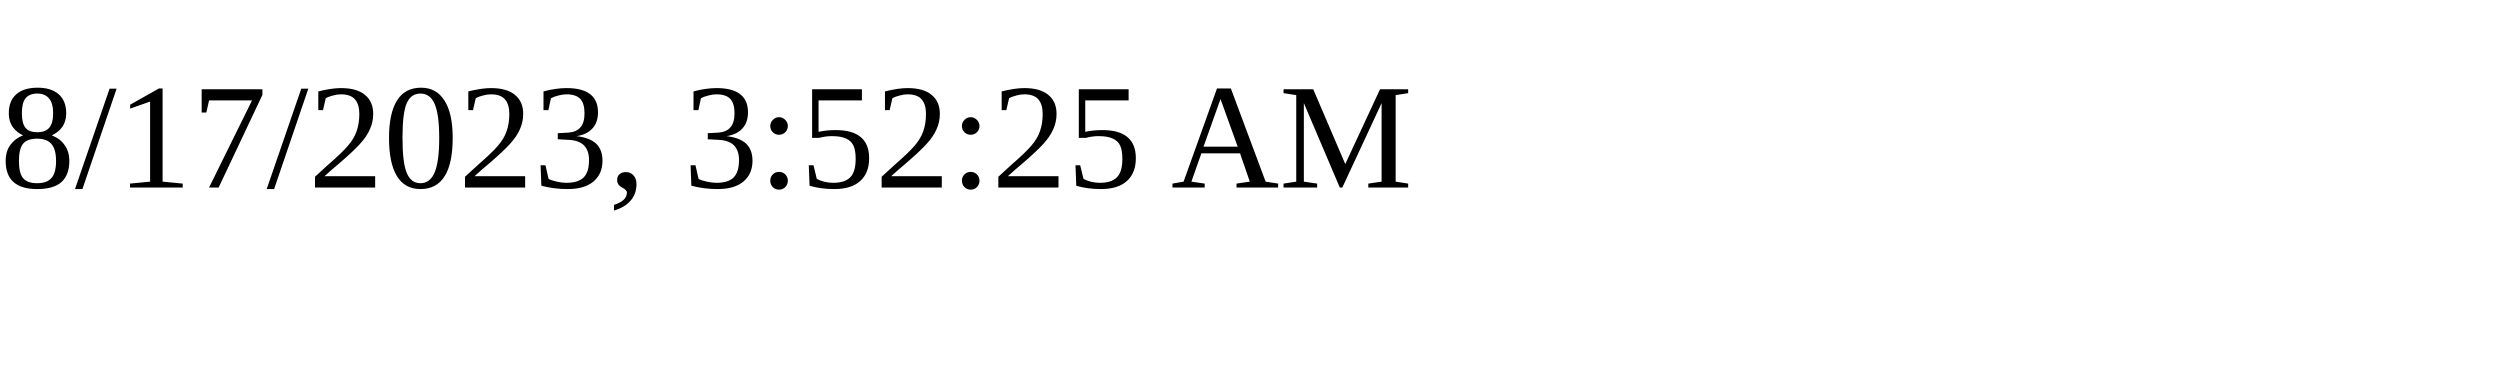
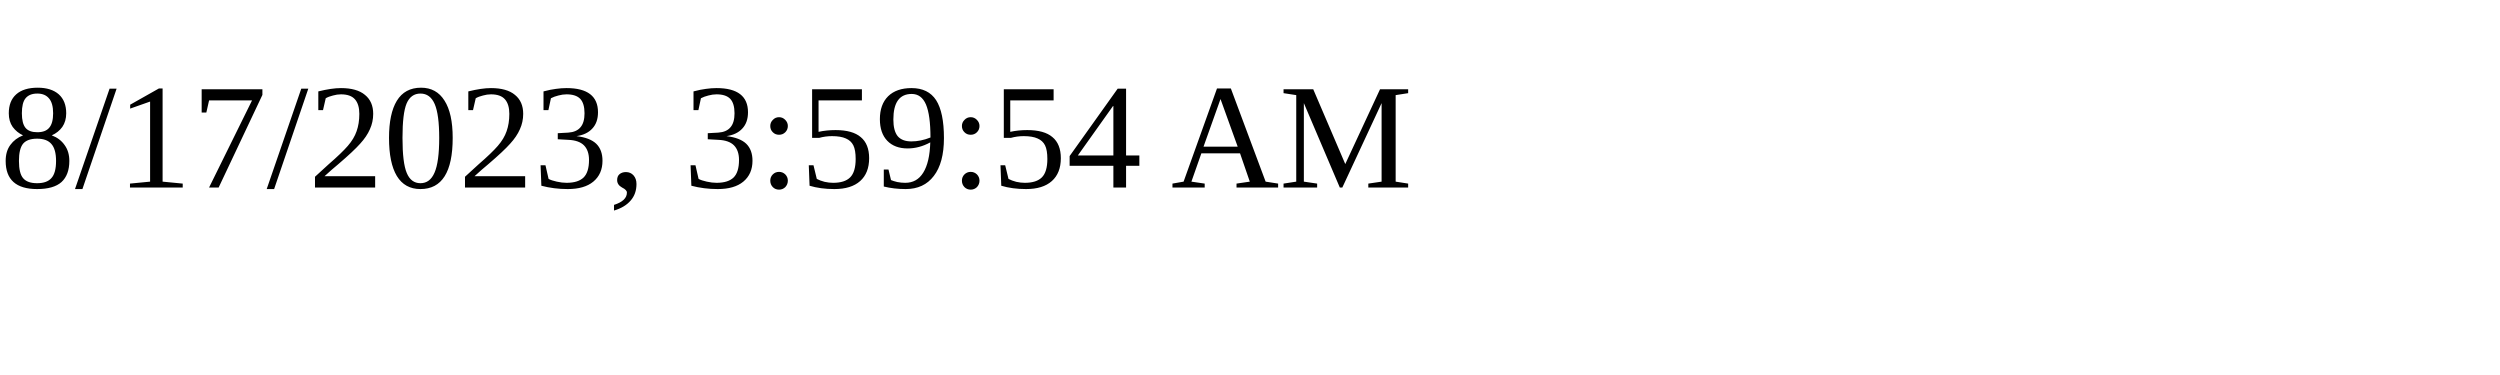
<svg xmlns="http://www.w3.org/2000/svg" height="30" width="200">
-   <text x="0" y="15">8/17/2023, 3:52:25 AM</text>
+   <text x="0" y="15">8/17/2023, 3:59:54 AM</text>
</svg>
